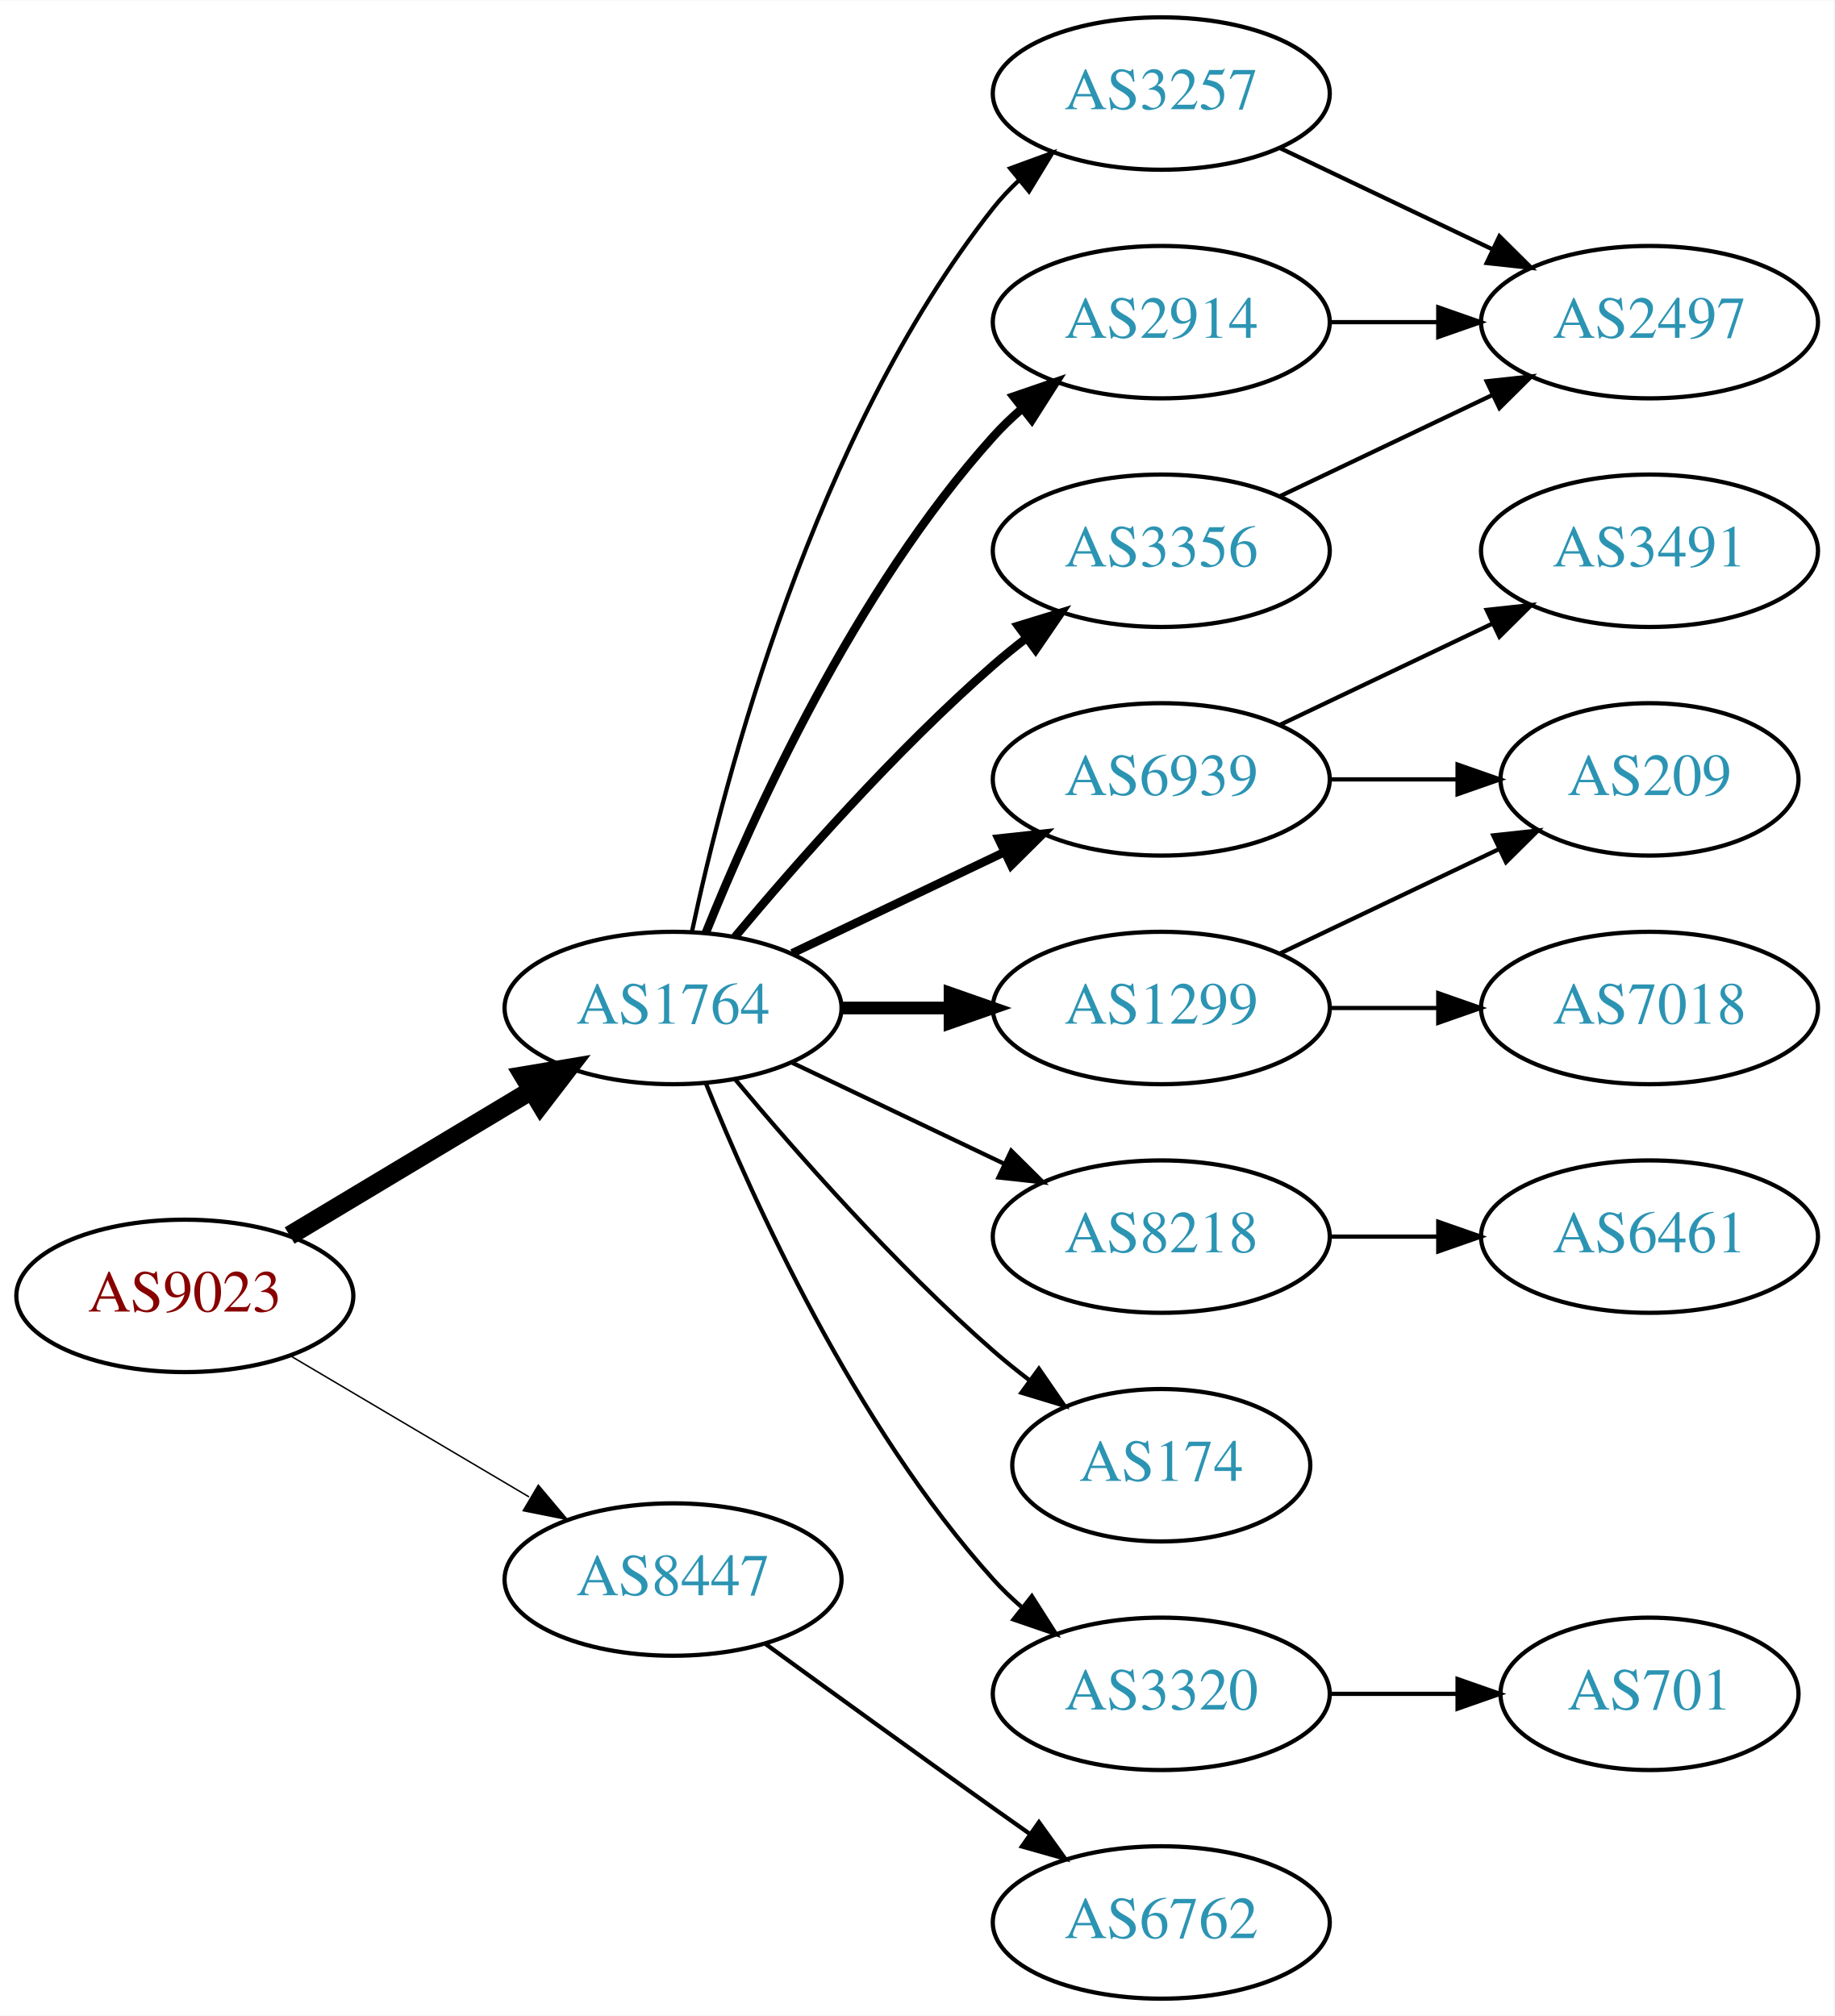
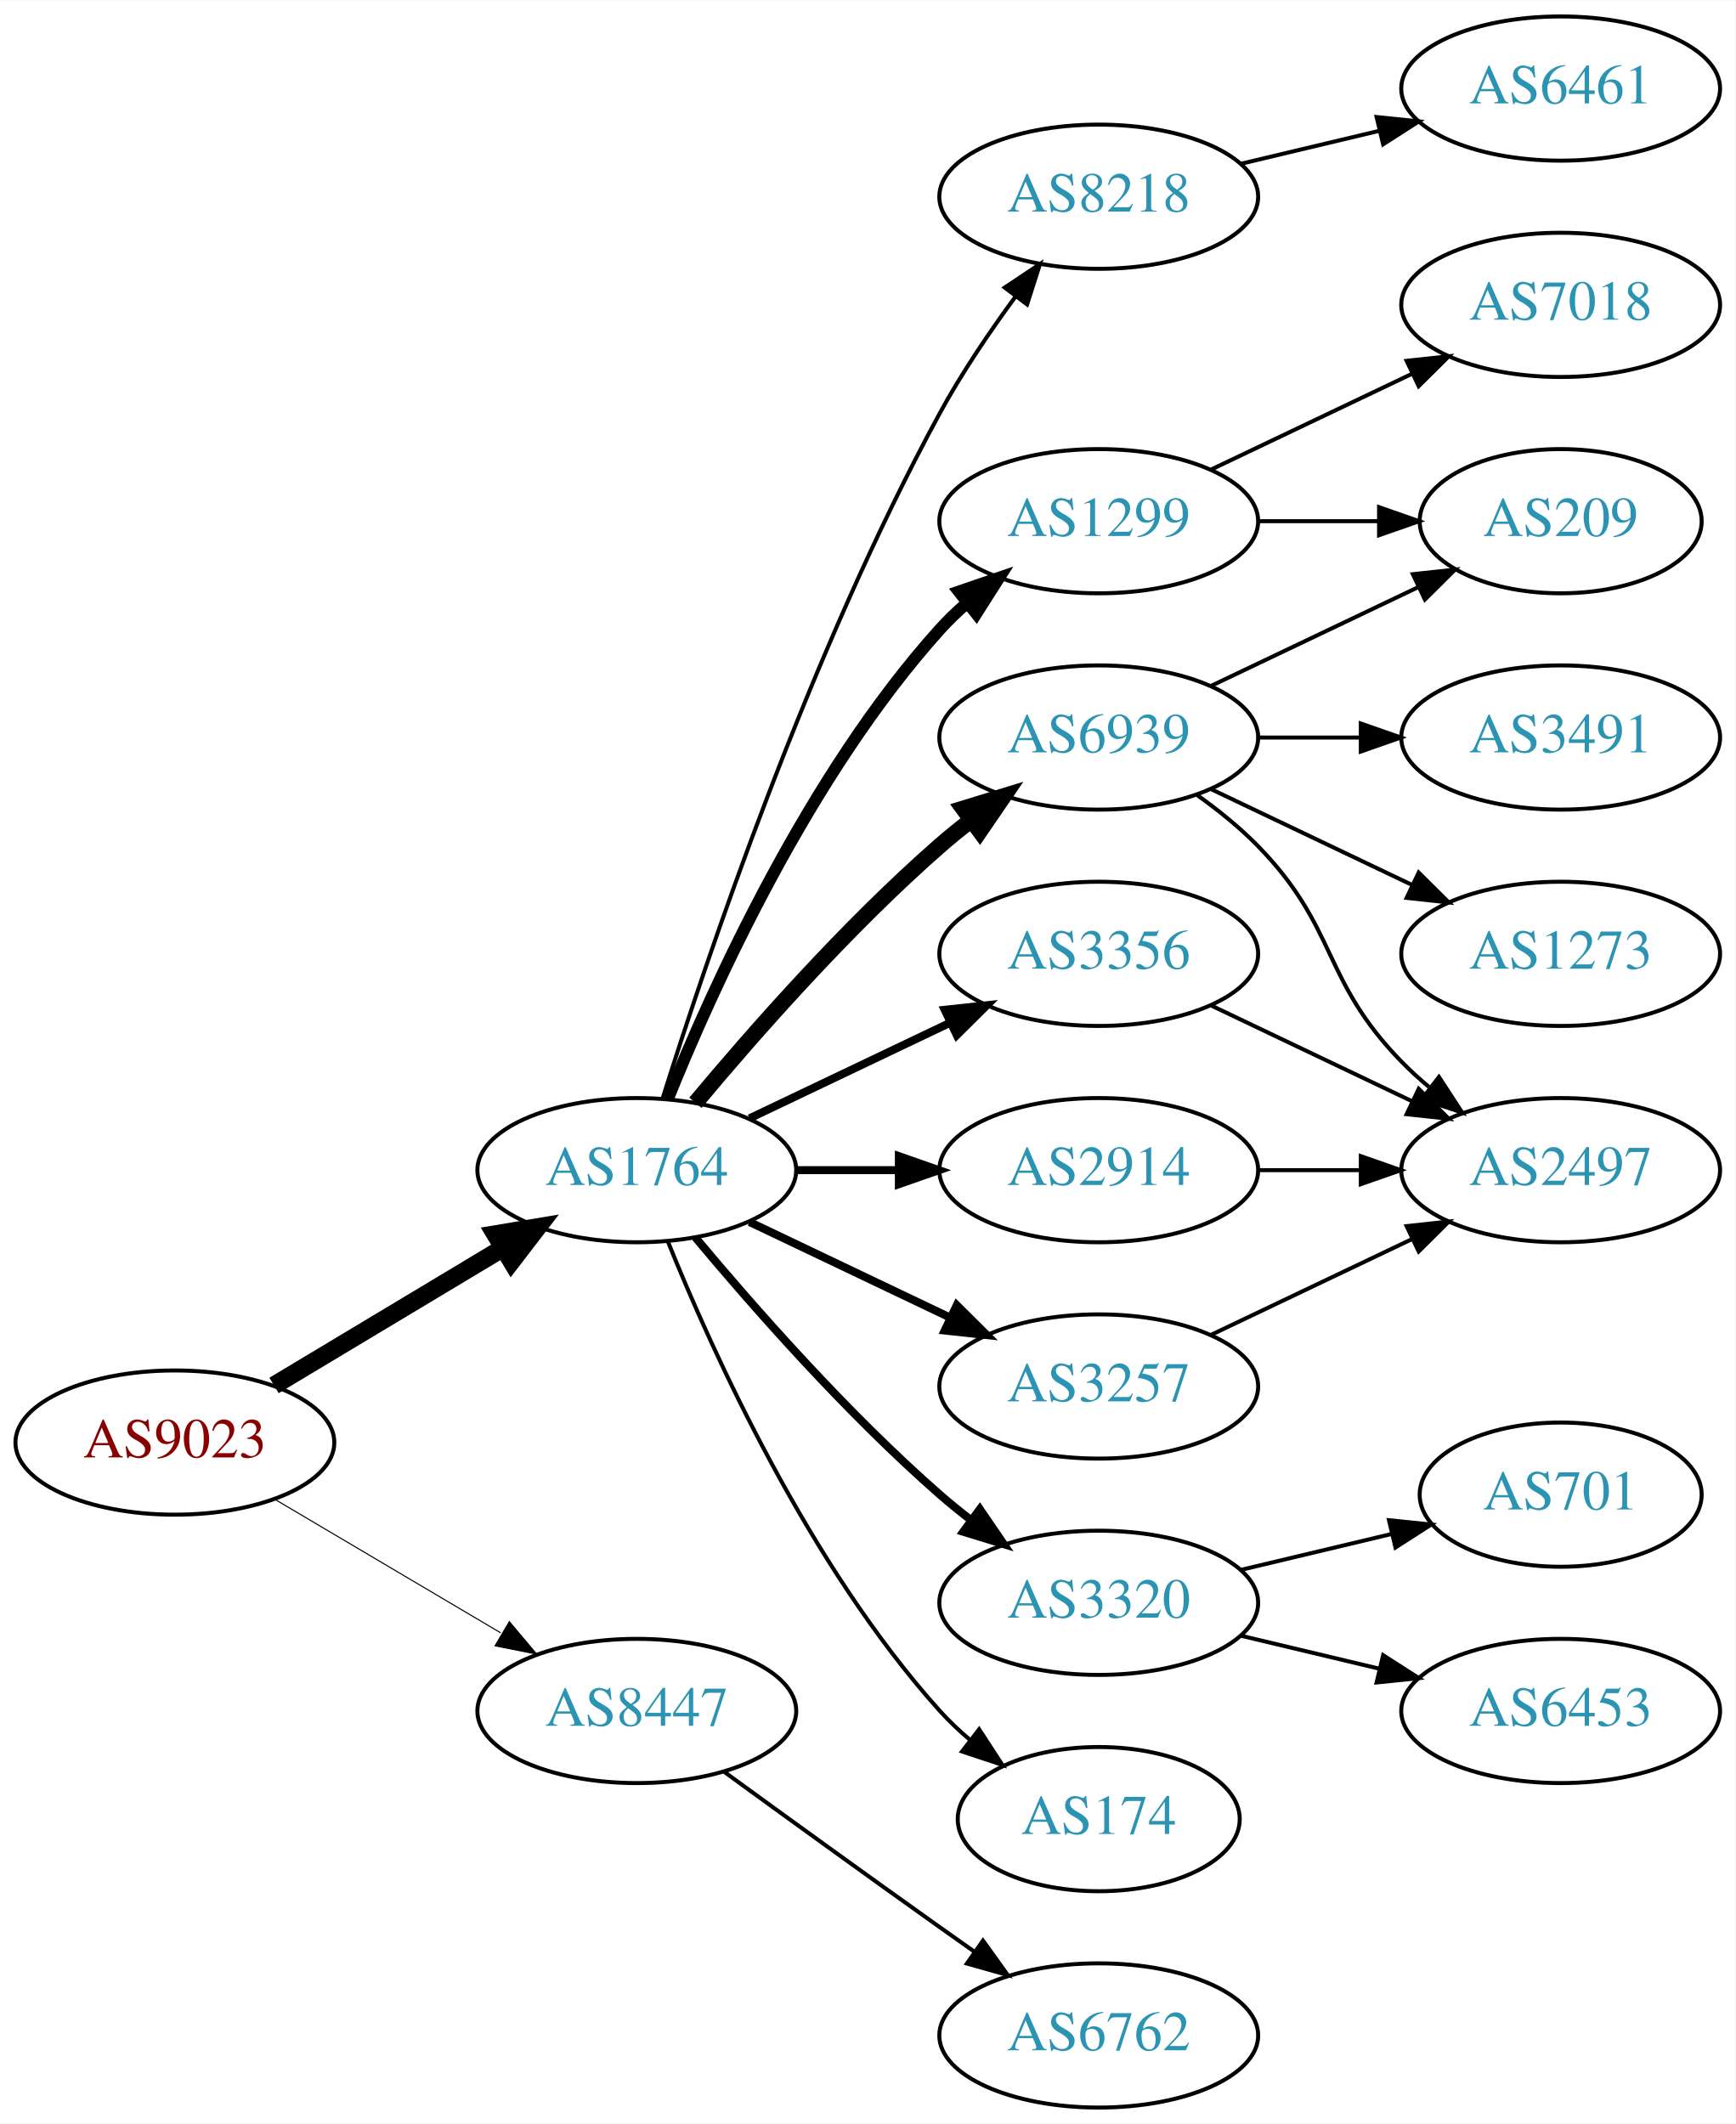
- <svg xmlns="http://www.w3.org/2000/svg" xmlns:xlink="http://www.w3.org/1999/xlink" width="433pt" height="476pt" viewBox="0.00 0.00 433.17 476.00">
-   <g id="graph0" class="graph" transform="scale(1 1) rotate(0) translate(4 472)">
-     <polygon fill="white" stroke="none" points="-4,4 -4,-472 429.172,-472 429.172,4 -4,4" />
+ <svg xmlns="http://www.w3.org/2000/svg" xmlns:xlink="http://www.w3.org/1999/xlink" width="433pt" height="530pt" viewBox="0.00 0.00 433.17 530.00">
+   <g id="graph0" class="graph" transform="scale(1 1) rotate(0) translate(4 526)">
+     <polygon fill="white" stroke="none" points="-4,4 -4,-526 429.172,-526 429.172,4 -4,4" />
    <g id="node1" class="node">
      <g id="a_node1">
        <a xlink:href="/asn/9023" xlink:title="AS9023 ~ Oesterreichische Lotterien GmbH [AT]">
          <ellipse fill="#ffffff" stroke="black" cx="39.647" cy="-166" rx="39.794" ry="18" />
          <text text-anchor="middle" x="39.647" y="-162.3" font-family="Times,serif" font-size="14.00" fill="#880000">AS9023</text>
        </a>
      </g>
    </g>
    <g id="node2" class="node">
      <g id="a_node2">
        <a xlink:href="/asn/1764" xlink:title="AS1764 ~ NEXTLAYER-AS [AT]">
          <ellipse fill="#ffffff" stroke="black" cx="154.939" cy="-234" rx="39.794" ry="18" />
          <text text-anchor="middle" x="154.939" y="-230.3" font-family="Times,serif" font-size="14.00" fill="#2c94b3">AS1764</text>
        </a>
      </g>
    </g>
    <g id="edge1" class="edge">
      <path fill="none" stroke="black" stroke-width="4.5" d="M64.396,-180.255C81.013,-190.229 103.409,-203.671 121.646,-214.617" />
      <polygon fill="black" stroke="black" stroke-width="4.5" points="119.62,-217.993 130.221,-219.764 123.673,-211.241 119.62,-217.993" />
    </g>
    <g id="node3" class="node">
      <g id="a_node3">
        <a xlink:href="/asn/8447" xlink:title="AS8447 ~ A1 Telekom Austria AG [AT]">
          <ellipse fill="#ffffff" stroke="black" cx="154.939" cy="-99" rx="39.794" ry="18" />
          <text text-anchor="middle" x="154.939" y="-95.3" font-family="Times,serif" font-size="14.00" fill="#2c94b3">AS8447</text>
        </a>
      </g>
    </g>
    <g id="edge2" class="edge">
-       <path fill="none" stroke="black" stroke-width="0.346" d="M64.673,-151.791C81.045,-142.109 102.933,-129.165 120.936,-118.518" />
-       <polygon fill="black" stroke="black" stroke-width="0.346" points="123.122,-121.292 129.948,-113.188 119.558,-115.266 123.122,-121.292" />
+       <path fill="none" stroke="black" stroke-width="0.265" d="M64.673,-151.791C81.045,-142.109 102.933,-129.165 120.936,-118.518" />
+       <polygon fill="black" stroke="black" stroke-width="0.265" points="123.122,-121.292 129.948,-113.188 119.558,-115.266 123.122,-121.292" />
    </g>
    <g id="node4" class="node">
      <g id="a_node4">
-         <a xlink:href="/asn/2914" xlink:title="AS2914 ~ NTT America, Inc. [US]">
-           <ellipse fill="#ffffff" stroke="black" cx="270.232" cy="-396" rx="39.794" ry="18" />
-           <text text-anchor="middle" x="270.232" y="-392.3" font-family="Times,serif" font-size="14.00" fill="#2c94b3">AS2914</text>
+         <a xlink:href="/asn/8218" xlink:title="AS8218 ~ legacy Neotelecoms [FR]">
+           <ellipse fill="#ffffff" stroke="black" cx="270.232" cy="-477" rx="39.794" ry="18" />
+           <text text-anchor="middle" x="270.232" y="-473.3" font-family="Times,serif" font-size="14.00" fill="#2c94b3">AS8218</text>
        </a>
      </g>
    </g>
    <g id="edge3" class="edge">
-       <path fill="none" stroke="black" stroke-width="2" d="M162.687,-251.787C173.738,-279.243 197.791,-332.578 230.586,-369 232.588,-371.224 234.807,-373.363 237.14,-375.397" />
-       <polygon fill="black" stroke="black" stroke-width="2" points="235.338,-378.433 245.359,-381.873 239.67,-372.935 235.338,-378.433" />
+       <path fill="none" stroke="black" d="M161.36,-251.841C172.132,-286.146 198.023,-363.203 230.586,-423 236.018,-432.974 242.992,-443.269 249.517,-452.16" />
+       <polygon fill="black" stroke="black" points="246.759,-454.316 255.571,-460.198 252.351,-450.105 246.759,-454.316" />
    </g>
    <g id="node5" class="node">
      <g id="a_node5">
-         <a xlink:href="/asn/8218" xlink:title="AS8218 ~ legacy Neotelecoms [FR]">
-           <ellipse fill="#ffffff" stroke="black" cx="270.232" cy="-180" rx="39.794" ry="18" />
-           <text text-anchor="middle" x="270.232" y="-176.3" font-family="Times,serif" font-size="14.00" fill="#2c94b3">AS8218</text>
+         <a xlink:href="/asn/1299" xlink:title="AS1299 ~ Telia Carrier [EU]">
+           <ellipse fill="#ffffff" stroke="black" cx="270.232" cy="-396" rx="39.794" ry="18" />
+           <text text-anchor="middle" x="270.232" y="-392.3" font-family="Times,serif" font-size="14.00" fill="#2c94b3">AS1299</text>
        </a>
      </g>
    </g>
    <g id="edge4" class="edge">
-       <path fill="none" stroke="black" d="M183.076,-221.066C198.07,-213.919 216.891,-204.948 233.114,-197.215" />
-       <polygon fill="black" stroke="black" points="234.796,-200.291 242.317,-192.829 231.784,-193.972 234.796,-200.291" />
+       <path fill="none" stroke="black" stroke-width="3" d="M162.687,-251.787C173.738,-279.243 197.791,-332.578 230.586,-369 232.588,-371.224 234.807,-373.363 237.14,-375.397" />
+       <polygon fill="black" stroke="black" stroke-width="3" points="235.338,-378.433 245.359,-381.873 239.67,-372.935 235.338,-378.433" />
    </g>
    <g id="node6" class="node">
      <g id="a_node6">
-         <a xlink:href="/asn/1299" xlink:title="AS1299 ~ Telia Carrier [EU]">
-           <ellipse fill="#ffffff" stroke="black" cx="270.232" cy="-234" rx="39.794" ry="18" />
-           <text text-anchor="middle" x="270.232" y="-230.3" font-family="Times,serif" font-size="14.00" fill="#2c94b3">AS1299</text>
+         <a xlink:href="/asn/6939" xlink:title="AS6939 ~ Hurricane Electric LLC [US]">
+           <ellipse fill="#ffffff" stroke="black" cx="270.232" cy="-342" rx="39.794" ry="18" />
+           <text text-anchor="middle" x="270.232" y="-338.3" font-family="Times,serif" font-size="14.00" fill="#2c94b3">AS6939</text>
        </a>
      </g>
    </g>
    <g id="edge5" class="edge">
-       <path fill="none" stroke="black" stroke-width="3" d="M194.612,-234C202.815,-234 211.579,-234 220.111,-234" />
-       <polygon fill="black" stroke="black" stroke-width="3" points="220.35,-237.5 230.35,-234 220.35,-230.5 220.35,-237.5" />
+       <path fill="none" stroke="black" stroke-width="4" d="M169.569,-250.817C183.852,-267.929 207.398,-294.745 230.586,-315 233.052,-317.154 235.69,-319.294 238.388,-321.372" />
+       <polygon fill="black" stroke="black" stroke-width="4" points="236.413,-324.264 246.542,-327.37 240.561,-318.625 236.413,-324.264" />
    </g>
    <g id="node7" class="node">
      <g id="a_node7">
        <a xlink:href="/asn/3356" xlink:title="AS3356 ~ Level 3 Parent, LLC [US]">
-           <ellipse fill="#ffffff" stroke="black" cx="270.232" cy="-342" rx="39.794" ry="18" />
-           <text text-anchor="middle" x="270.232" y="-338.3" font-family="Times,serif" font-size="14.00" fill="#2c94b3">AS3356</text>
+           <ellipse fill="#ffffff" stroke="black" cx="270.232" cy="-288" rx="39.794" ry="18" />
+           <text text-anchor="middle" x="270.232" y="-284.3" font-family="Times,serif" font-size="14.00" fill="#2c94b3">AS3356</text>
        </a>
      </g>
    </g>
    <g id="edge6" class="edge">
-       <path fill="none" stroke="black" stroke-width="2" d="M169.569,-250.817C183.852,-267.929 207.398,-294.745 230.586,-315 233.052,-317.154 235.69,-319.294 238.388,-321.372" />
-       <polygon fill="black" stroke="black" stroke-width="2" points="236.413,-324.264 246.542,-327.37 240.561,-318.625 236.413,-324.264" />
+       <path fill="none" stroke="black" stroke-width="2" d="M183.076,-246.934C198.07,-254.081 216.891,-263.052 233.114,-270.785" />
+       <polygon fill="black" stroke="black" stroke-width="2" points="231.784,-274.028 242.317,-275.171 234.796,-267.709 231.784,-274.028" />
    </g>
    <g id="node8" class="node">
      <g id="a_node8">
-         <a xlink:href="/asn/3257" xlink:title="AS3257 ~ GTT [DE]">
-           <ellipse fill="#ffffff" stroke="black" cx="270.232" cy="-450" rx="39.794" ry="18" />
-           <text text-anchor="middle" x="270.232" y="-446.3" font-family="Times,serif" font-size="14.00" fill="#2c94b3">AS3257</text>
+         <a xlink:href="/asn/2914" xlink:title="AS2914 ~ NTT America, Inc. [US]">
+           <ellipse fill="#ffffff" stroke="black" cx="270.232" cy="-234" rx="39.794" ry="18" />
+           <text text-anchor="middle" x="270.232" y="-230.3" font-family="Times,serif" font-size="14.00" fill="#2c94b3">AS2914</text>
        </a>
      </g>
    </g>
    <g id="edge7" class="edge">
-       <path fill="none" stroke="black" d="M159.43,-252.16C167.061,-288.03 188.052,-369.155 230.586,-423 232.393,-425.288 234.446,-427.462 236.641,-429.51" />
-       <polygon fill="black" stroke="black" points="234.552,-432.323 244.501,-435.966 238.995,-426.914 234.552,-432.323" />
+       <path fill="none" stroke="black" stroke-width="2" d="M194.612,-234C202.815,-234 211.579,-234 220.111,-234" />
+       <polygon fill="black" stroke="black" stroke-width="2" points="220.35,-237.5 230.35,-234 220.35,-230.5 220.35,-237.5" />
    </g>
    <g id="node9" class="node">
      <g id="a_node9">
-         <a xlink:href="/asn/174" xlink:title="AS174 ~ Cogent Communications [US]">
-           <ellipse fill="#ffffff" stroke="black" cx="270.232" cy="-126" rx="35.194" ry="18" />
-           <text text-anchor="middle" x="270.232" y="-122.3" font-family="Times,serif" font-size="14.00" fill="#2c94b3">AS174</text>
+         <a xlink:href="/asn/3257" xlink:title="AS3257 ~ GTT [DE]">
+           <ellipse fill="#ffffff" stroke="black" cx="270.232" cy="-180" rx="39.794" ry="18" />
+           <text text-anchor="middle" x="270.232" y="-176.3" font-family="Times,serif" font-size="14.00" fill="#2c94b3">AS3257</text>
        </a>
      </g>
    </g>
    <g id="edge8" class="edge">
-       <path fill="none" stroke="black" d="M169.569,-217.183C183.852,-200.071 207.398,-173.255 230.586,-153 233.256,-150.668 236.128,-148.352 239.059,-146.114" />
-       <polygon fill="black" stroke="black" points="241.337,-148.784 247.35,-140.061 237.209,-143.13 241.337,-148.784" />
+       <path fill="none" stroke="black" stroke-width="2" d="M183.076,-221.066C198.07,-213.919 216.891,-204.948 233.114,-197.215" />
+       <polygon fill="black" stroke="black" stroke-width="2" points="234.796,-200.291 242.317,-192.829 231.784,-193.972 234.796,-200.291" />
    </g>
    <g id="node10" class="node">
      <g id="a_node10">
        <a xlink:href="/asn/3320" xlink:title="AS3320 ~ DTAG [DE]">
-           <ellipse fill="#ffffff" stroke="black" cx="270.232" cy="-72" rx="39.794" ry="18" />
-           <text text-anchor="middle" x="270.232" y="-68.3" font-family="Times,serif" font-size="14.00" fill="#2c94b3">AS3320</text>
+           <ellipse fill="#ffffff" stroke="black" cx="270.232" cy="-126" rx="39.794" ry="18" />
+           <text text-anchor="middle" x="270.232" y="-122.3" font-family="Times,serif" font-size="14.00" fill="#2c94b3">AS3320</text>
        </a>
      </g>
    </g>
    <g id="edge9" class="edge">
-       <path fill="none" stroke="black" d="M162.687,-216.213C173.738,-188.757 197.791,-135.422 230.586,-99 232.588,-96.776 234.807,-94.637 237.14,-92.603" />
-       <polygon fill="black" stroke="black" points="239.67,-95.065 245.359,-86.127 235.338,-89.567 239.67,-95.065" />
+       <path fill="none" stroke="black" stroke-width="2" d="M169.569,-217.183C183.852,-200.071 207.398,-173.255 230.586,-153 233.052,-150.846 235.69,-148.706 238.388,-146.628" />
+       <polygon fill="black" stroke="black" stroke-width="2" points="240.561,-149.375 246.542,-140.63 236.413,-143.736 240.561,-149.375" />
    </g>
    <g id="node11" class="node">
      <g id="a_node11">
-         <a xlink:href="/asn/6939" xlink:title="AS6939 ~ Hurricane Electric LLC [US]">
-           <ellipse fill="#ffffff" stroke="black" cx="270.232" cy="-288" rx="39.794" ry="18" />
-           <text text-anchor="middle" x="270.232" y="-284.3" font-family="Times,serif" font-size="14.00" fill="#2c94b3">AS6939</text>
+         <a xlink:href="/asn/174" xlink:title="AS174 ~ Cogent Communications [US]">
+           <ellipse fill="#ffffff" stroke="black" cx="270.232" cy="-72" rx="35.194" ry="18" />
+           <text text-anchor="middle" x="270.232" y="-68.3" font-family="Times,serif" font-size="14.00" fill="#2c94b3">AS174</text>
        </a>
      </g>
    </g>
    <g id="edge10" class="edge">
-       <path fill="none" stroke="black" stroke-width="2" d="M183.076,-246.934C198.07,-254.081 216.891,-263.052 233.114,-270.785" />
-       <polygon fill="black" stroke="black" stroke-width="2" points="231.784,-274.028 242.317,-275.171 234.796,-267.709 231.784,-274.028" />
-     </g>
-     <g id="node18" class="node">
-       <g id="a_node18">
+       <path fill="none" stroke="black" d="M162.687,-216.213C173.738,-188.757 197.791,-135.422 230.586,-99 232.902,-96.428 235.506,-93.969 238.242,-91.657" />
+       <polygon fill="black" stroke="black" points="240.38,-94.428 246.165,-85.552 236.108,-88.883 240.38,-94.428" />
+     </g>
+     <g id="node20" class="node">
+       <g id="a_node20">
        <a xlink:href="/asn/6762" xlink:title="AS6762 ~ TELECOM ITALIA SPARKLE S.p.A. [IT]">
          <ellipse fill="#ffffff" stroke="black" cx="270.232" cy="-18" rx="39.794" ry="18" />
          <text text-anchor="middle" x="270.232" y="-14.3" font-family="Times,serif" font-size="14.00" fill="#2c94b3">AS6762</text>
        </a>
      </g>
    </g>
-     <g id="edge20" class="edge">
+     <g id="edge23" class="edge">
      <path fill="none" stroke="black" d="M176.788,-83.778C191.722,-72.909 212.335,-57.975 230.586,-45 233.406,-42.995 236.349,-40.915 239.297,-38.841" />
      <polygon fill="black" stroke="black" points="241.344,-41.681 247.522,-33.074 237.325,-35.95 241.344,-41.681" />
-     </g>
-     <g id="node15" class="node">
-       <g id="a_node15">
-         <a xlink:href="/asn/2497" xlink:title="AS2497 ~ Internet Initiative Japan Inc. [JP]">
-           <ellipse fill="#ffffff" stroke="black" cx="385.525" cy="-396" rx="39.794" ry="18" />
-           <text text-anchor="middle" x="385.525" y="-392.3" font-family="Times,serif" font-size="14.00" fill="#2c94b3">AS2497</text>
-         </a>
-       </g>
-     </g>
-     <g id="edge14" class="edge">
-       <path fill="none" stroke="black" d="M309.905,-396C318.108,-396 326.872,-396 335.404,-396" />
-       <polygon fill="black" stroke="black" points="335.643,-399.5 345.643,-396 335.643,-392.5 335.643,-399.5" />
    </g>
    <g id="node12" class="node">
      <g id="a_node12">
        <a xlink:href="/asn/6461" xlink:title="AS6461 ~ Zayo Bandwidth [US]">
-           <ellipse fill="#ffffff" stroke="black" cx="385.525" cy="-180" rx="39.794" ry="18" />
-           <text text-anchor="middle" x="385.525" y="-176.3" font-family="Times,serif" font-size="14.00" fill="#2c94b3">AS6461</text>
+           <ellipse fill="#ffffff" stroke="black" cx="385.525" cy="-504" rx="39.794" ry="18" />
+           <text text-anchor="middle" x="385.525" y="-500.3" font-family="Times,serif" font-size="14.00" fill="#2c94b3">AS6461</text>
        </a>
      </g>
    </g>
    <g id="edge11" class="edge">
-       <path fill="none" stroke="black" d="M309.905,-180C318.108,-180 326.872,-180 335.404,-180" />
-       <polygon fill="black" stroke="black" points="335.643,-183.5 345.643,-180 335.643,-176.5 335.643,-183.5" />
+       <path fill="none" stroke="black" d="M305.84,-485.248C316.711,-487.838 328.865,-490.735 340.308,-493.462" />
+       <polygon fill="black" stroke="black" points="339.591,-496.889 350.13,-495.803 341.214,-490.08 339.591,-496.889" />
    </g>
    <g id="node13" class="node">
      <g id="a_node13">
        <a xlink:href="/asn/209" xlink:title="AS209 ~ CenturyLink Communications, LLC [US]">
-           <ellipse fill="#ffffff" stroke="black" cx="385.525" cy="-288" rx="35.194" ry="18" />
-           <text text-anchor="middle" x="385.525" y="-284.3" font-family="Times,serif" font-size="14.00" fill="#2c94b3">AS209</text>
+           <ellipse fill="#ffffff" stroke="black" cx="385.525" cy="-396" rx="35.194" ry="18" />
+           <text text-anchor="middle" x="385.525" y="-392.3" font-family="Times,serif" font-size="14.00" fill="#2c94b3">AS209</text>
        </a>
      </g>
    </g>
    <g id="edge12" class="edge">
-       <path fill="none" stroke="black" d="M298.369,-246.934C313.801,-254.29 333.286,-263.577 349.821,-271.459" />
-       <polygon fill="black" stroke="black" points="348.63,-274.768 359.163,-275.911 351.642,-268.449 348.63,-274.768" />
+       <path fill="none" stroke="black" d="M309.905,-396C319.61,-396 330.101,-396 340.064,-396" />
+       <polygon fill="black" stroke="black" points="340.2,-399.5 350.2,-396 340.2,-392.5 340.2,-399.5" />
    </g>
    <g id="node14" class="node">
      <g id="a_node14">
        <a xlink:href="/asn/7018" xlink:title="AS7018 ~ AT&amp;T Services, Inc. [US]">
-           <ellipse fill="#ffffff" stroke="black" cx="385.525" cy="-234" rx="39.794" ry="18" />
-           <text text-anchor="middle" x="385.525" y="-230.3" font-family="Times,serif" font-size="14.00" fill="#2c94b3">AS7018</text>
+           <ellipse fill="#ffffff" stroke="black" cx="385.525" cy="-450" rx="39.794" ry="18" />
+           <text text-anchor="middle" x="385.525" y="-446.3" font-family="Times,serif" font-size="14.00" fill="#2c94b3">AS7018</text>
        </a>
      </g>
    </g>
    <g id="edge13" class="edge">
-       <path fill="none" stroke="black" d="M309.905,-234C318.108,-234 326.872,-234 335.404,-234" />
-       <polygon fill="black" stroke="black" points="335.643,-237.5 345.643,-234 335.643,-230.5 335.643,-237.5" />
-     </g>
-     <g id="edge15" class="edge">
-       <path fill="none" stroke="black" d="M298.369,-354.934C313.363,-362.081 332.184,-371.052 348.407,-378.785" />
-       <polygon fill="black" stroke="black" points="347.077,-382.028 357.61,-383.171 350.089,-375.709 347.077,-382.028" />
-     </g>
-     <g id="edge16" class="edge">
-       <path fill="none" stroke="black" d="M298.369,-437.066C313.363,-429.919 332.184,-420.948 348.407,-413.215" />
-       <polygon fill="black" stroke="black" points="350.089,-416.291 357.61,-408.829 347.077,-409.972 350.089,-416.291" />
-     </g>
-     <g id="node16" class="node">
-       <g id="a_node16">
-         <a xlink:href="/asn/701" xlink:title="AS701 ~ UUNET [US]">
-           <ellipse fill="#ffffff" stroke="black" cx="385.525" cy="-72" rx="35.194" ry="18" />
-           <text text-anchor="middle" x="385.525" y="-68.3" font-family="Times,serif" font-size="14.00" fill="#2c94b3">AS701</text>
-         </a>
-       </g>
+       <path fill="none" stroke="black" d="M298.369,-408.934C313.363,-416.081 332.184,-425.052 348.407,-432.785" />
+       <polygon fill="black" stroke="black" points="347.077,-436.028 357.61,-437.171 350.089,-429.709 347.077,-436.028" />
    </g>
    <g id="edge17" class="edge">
-       <path fill="none" stroke="black" d="M309.905,-72C319.61,-72 330.101,-72 340.064,-72" />
-       <polygon fill="black" stroke="black" points="340.2,-75.5 350.2,-72 340.2,-68.5 340.2,-75.5" />
-     </g>
-     <g id="edge18" class="edge">
-       <path fill="none" stroke="black" d="M309.905,-288C319.61,-288 330.101,-288 340.064,-288" />
-       <polygon fill="black" stroke="black" points="340.2,-291.5 350.2,-288 340.2,-284.5 340.2,-291.5" />
-     </g>
-     <g id="node17" class="node">
-       <g id="a_node17">
+       <path fill="none" stroke="black" d="M298.369,-354.934C313.801,-362.29 333.286,-371.577 349.821,-379.459" />
+       <polygon fill="black" stroke="black" points="348.63,-382.768 359.163,-383.911 351.642,-376.449 348.63,-382.768" />
+     </g>
+     <g id="node15" class="node">
+       <g id="a_node15">
        <a xlink:href="/asn/3491" xlink:title="AS3491 ~ PCCW Global, Inc. [US]">
          <ellipse fill="#ffffff" stroke="black" cx="385.525" cy="-342" rx="39.794" ry="18" />
          <text text-anchor="middle" x="385.525" y="-338.3" font-family="Times,serif" font-size="14.00" fill="#2c94b3">AS3491</text>
        </a>
      </g>
    </g>
+     <g id="edge14" class="edge">
+       <path fill="none" stroke="black" d="M309.905,-342C318.108,-342 326.872,-342 335.404,-342" />
+       <polygon fill="black" stroke="black" points="335.643,-345.5 345.643,-342 335.643,-338.5 335.643,-345.5" />
+     </g>
+     <g id="node16" class="node">
+       <g id="a_node16">
+         <a xlink:href="/asn/2497" xlink:title="AS2497 ~ Internet Initiative Japan Inc. [JP]">
+           <ellipse fill="#ffffff" stroke="black" cx="385.525" cy="-234" rx="39.794" ry="18" />
+           <text text-anchor="middle" x="385.525" y="-230.3" font-family="Times,serif" font-size="14.00" fill="#2c94b3">AS2497</text>
+         </a>
+       </g>
+     </g>
+     <g id="edge15" class="edge">
+       <path fill="none" stroke="black" d="M294.826,-327.611C300.082,-323.852 305.414,-319.563 309.879,-315 330.051,-294.383 325.706,-281.617 345.879,-261 347.972,-258.861 350.255,-256.782 352.632,-254.79" />
+       <polygon fill="black" stroke="black" points="355.15,-257.268 360.931,-248.389 350.875,-251.725 355.15,-257.268" />
+     </g>
+     <g id="node17" class="node">
+       <g id="a_node17">
+         <a xlink:href="/asn/1273" xlink:title="AS1273 ~ Vodafone Group PLC [EU]">
+           <ellipse fill="#ffffff" stroke="black" cx="385.525" cy="-288" rx="39.794" ry="18" />
+           <text text-anchor="middle" x="385.525" y="-284.3" font-family="Times,serif" font-size="14.00" fill="#2c94b3">AS1273</text>
+         </a>
+       </g>
+     </g>
+     <g id="edge16" class="edge">
+       <path fill="none" stroke="black" d="M298.369,-329.066C313.363,-321.919 332.184,-312.948 348.407,-305.215" />
+       <polygon fill="black" stroke="black" points="350.089,-308.291 357.61,-300.829 347.077,-301.972 350.089,-308.291" />
+     </g>
+     <g id="edge18" class="edge">
+       <path fill="none" stroke="black" d="M298.369,-275.066C313.363,-267.919 332.184,-258.948 348.407,-251.215" />
+       <polygon fill="black" stroke="black" points="350.089,-254.291 357.61,-246.829 347.077,-247.972 350.089,-254.291" />
+     </g>
+     <g id="edge22" class="edge">
+       <path fill="none" stroke="black" d="M309.905,-234C318.108,-234 326.872,-234 335.404,-234" />
+       <polygon fill="black" stroke="black" points="335.643,-237.5 345.643,-234 335.643,-230.5 335.643,-237.5" />
+     </g>
+     <g id="edge21" class="edge">
+       <path fill="none" stroke="black" d="M298.369,-192.934C313.363,-200.081 332.184,-209.052 348.407,-216.785" />
+       <polygon fill="black" stroke="black" points="347.077,-220.028 357.61,-221.171 350.089,-213.709 347.077,-220.028" />
+     </g>
+     <g id="node18" class="node">
+       <g id="a_node18">
+         <a xlink:href="/asn/701" xlink:title="AS701 ~ UUNET [US]">
+           <ellipse fill="#ffffff" stroke="black" cx="385.525" cy="-153" rx="35.194" ry="18" />
+           <text text-anchor="middle" x="385.525" y="-149.3" font-family="Times,serif" font-size="14.00" fill="#2c94b3">AS701</text>
+         </a>
+       </g>
+     </g>
    <g id="edge19" class="edge">
-       <path fill="none" stroke="black" d="M298.369,-300.934C313.363,-308.081 332.184,-317.052 348.407,-324.785" />
-       <polygon fill="black" stroke="black" points="347.077,-328.028 357.61,-329.171 350.089,-321.709 347.077,-328.028" />
+       <path fill="none" stroke="black" d="M305.84,-134.248C317.634,-137.058 330.939,-140.229 343.206,-143.153" />
+       <polygon fill="black" stroke="black" points="342.672,-146.624 353.211,-145.537 344.295,-139.814 342.672,-146.624" />
+     </g>
+     <g id="node19" class="node">
+       <g id="a_node19">
+         <a xlink:href="/asn/6453" xlink:title="AS6453 ~ TATA COMMUNICATIONS (AMERICA) INC [US]">
+           <ellipse fill="#ffffff" stroke="black" cx="385.525" cy="-99" rx="39.794" ry="18" />
+           <text text-anchor="middle" x="385.525" y="-95.3" font-family="Times,serif" font-size="14.00" fill="#2c94b3">AS6453</text>
+         </a>
+       </g>
+     </g>
+     <g id="edge20" class="edge">
+       <path fill="none" stroke="black" d="M305.84,-117.752C316.711,-115.162 328.865,-112.265 340.308,-109.538" />
+       <polygon fill="black" stroke="black" points="341.214,-112.92 350.13,-107.197 339.591,-106.111 341.214,-112.92" />
    </g>
  </g>
</svg>
